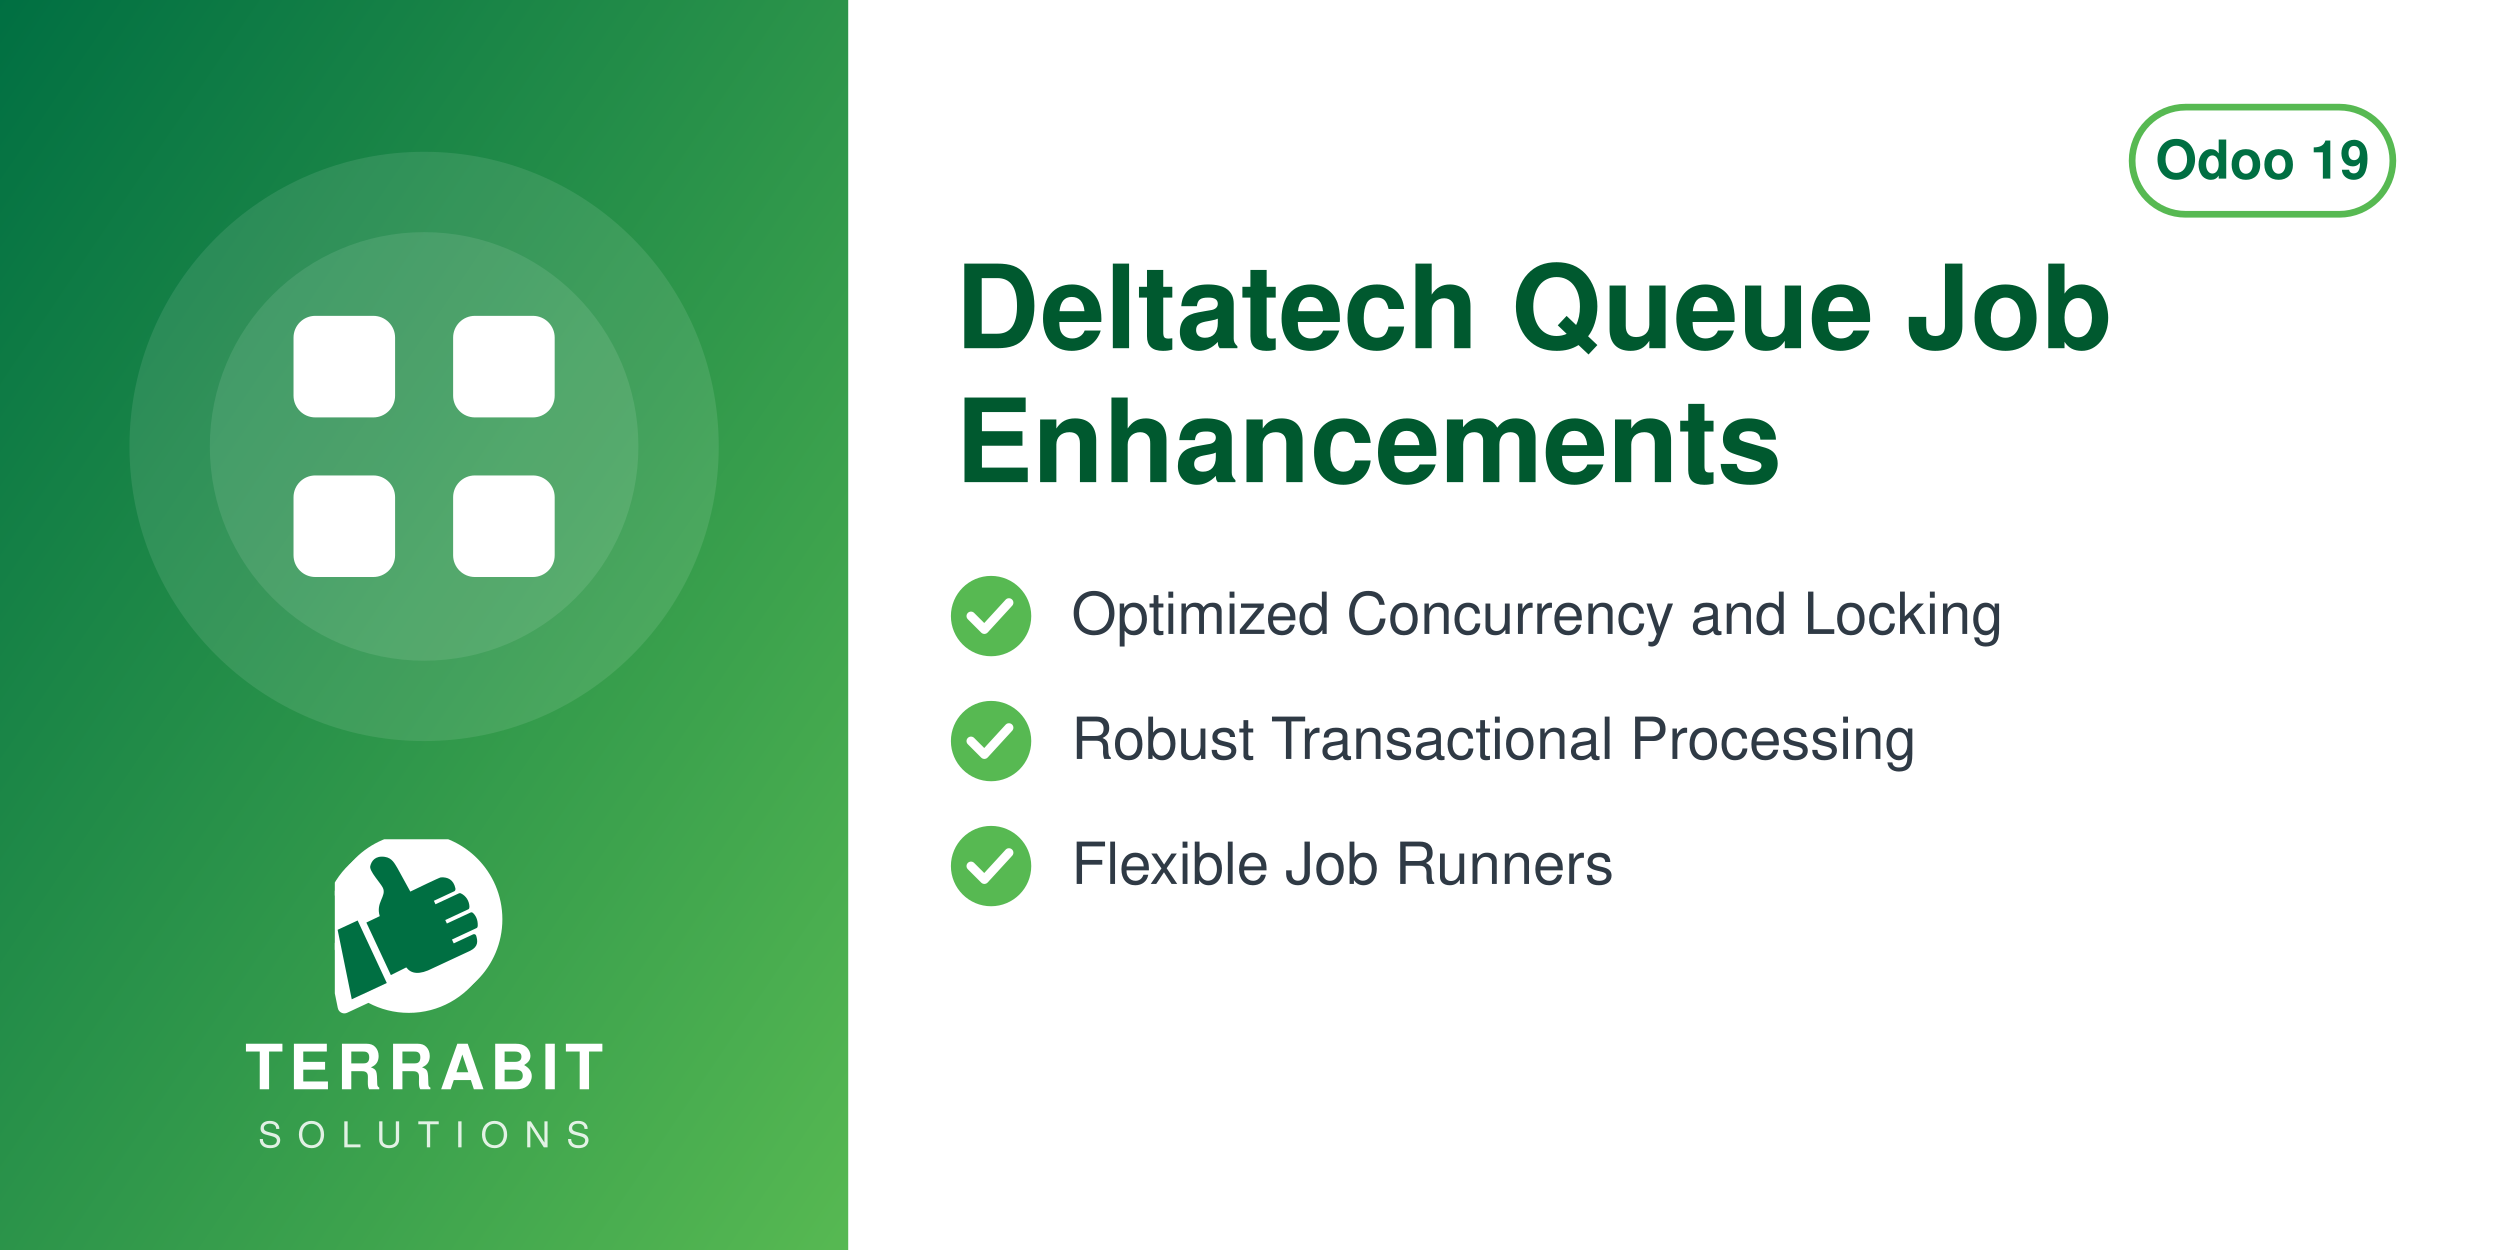
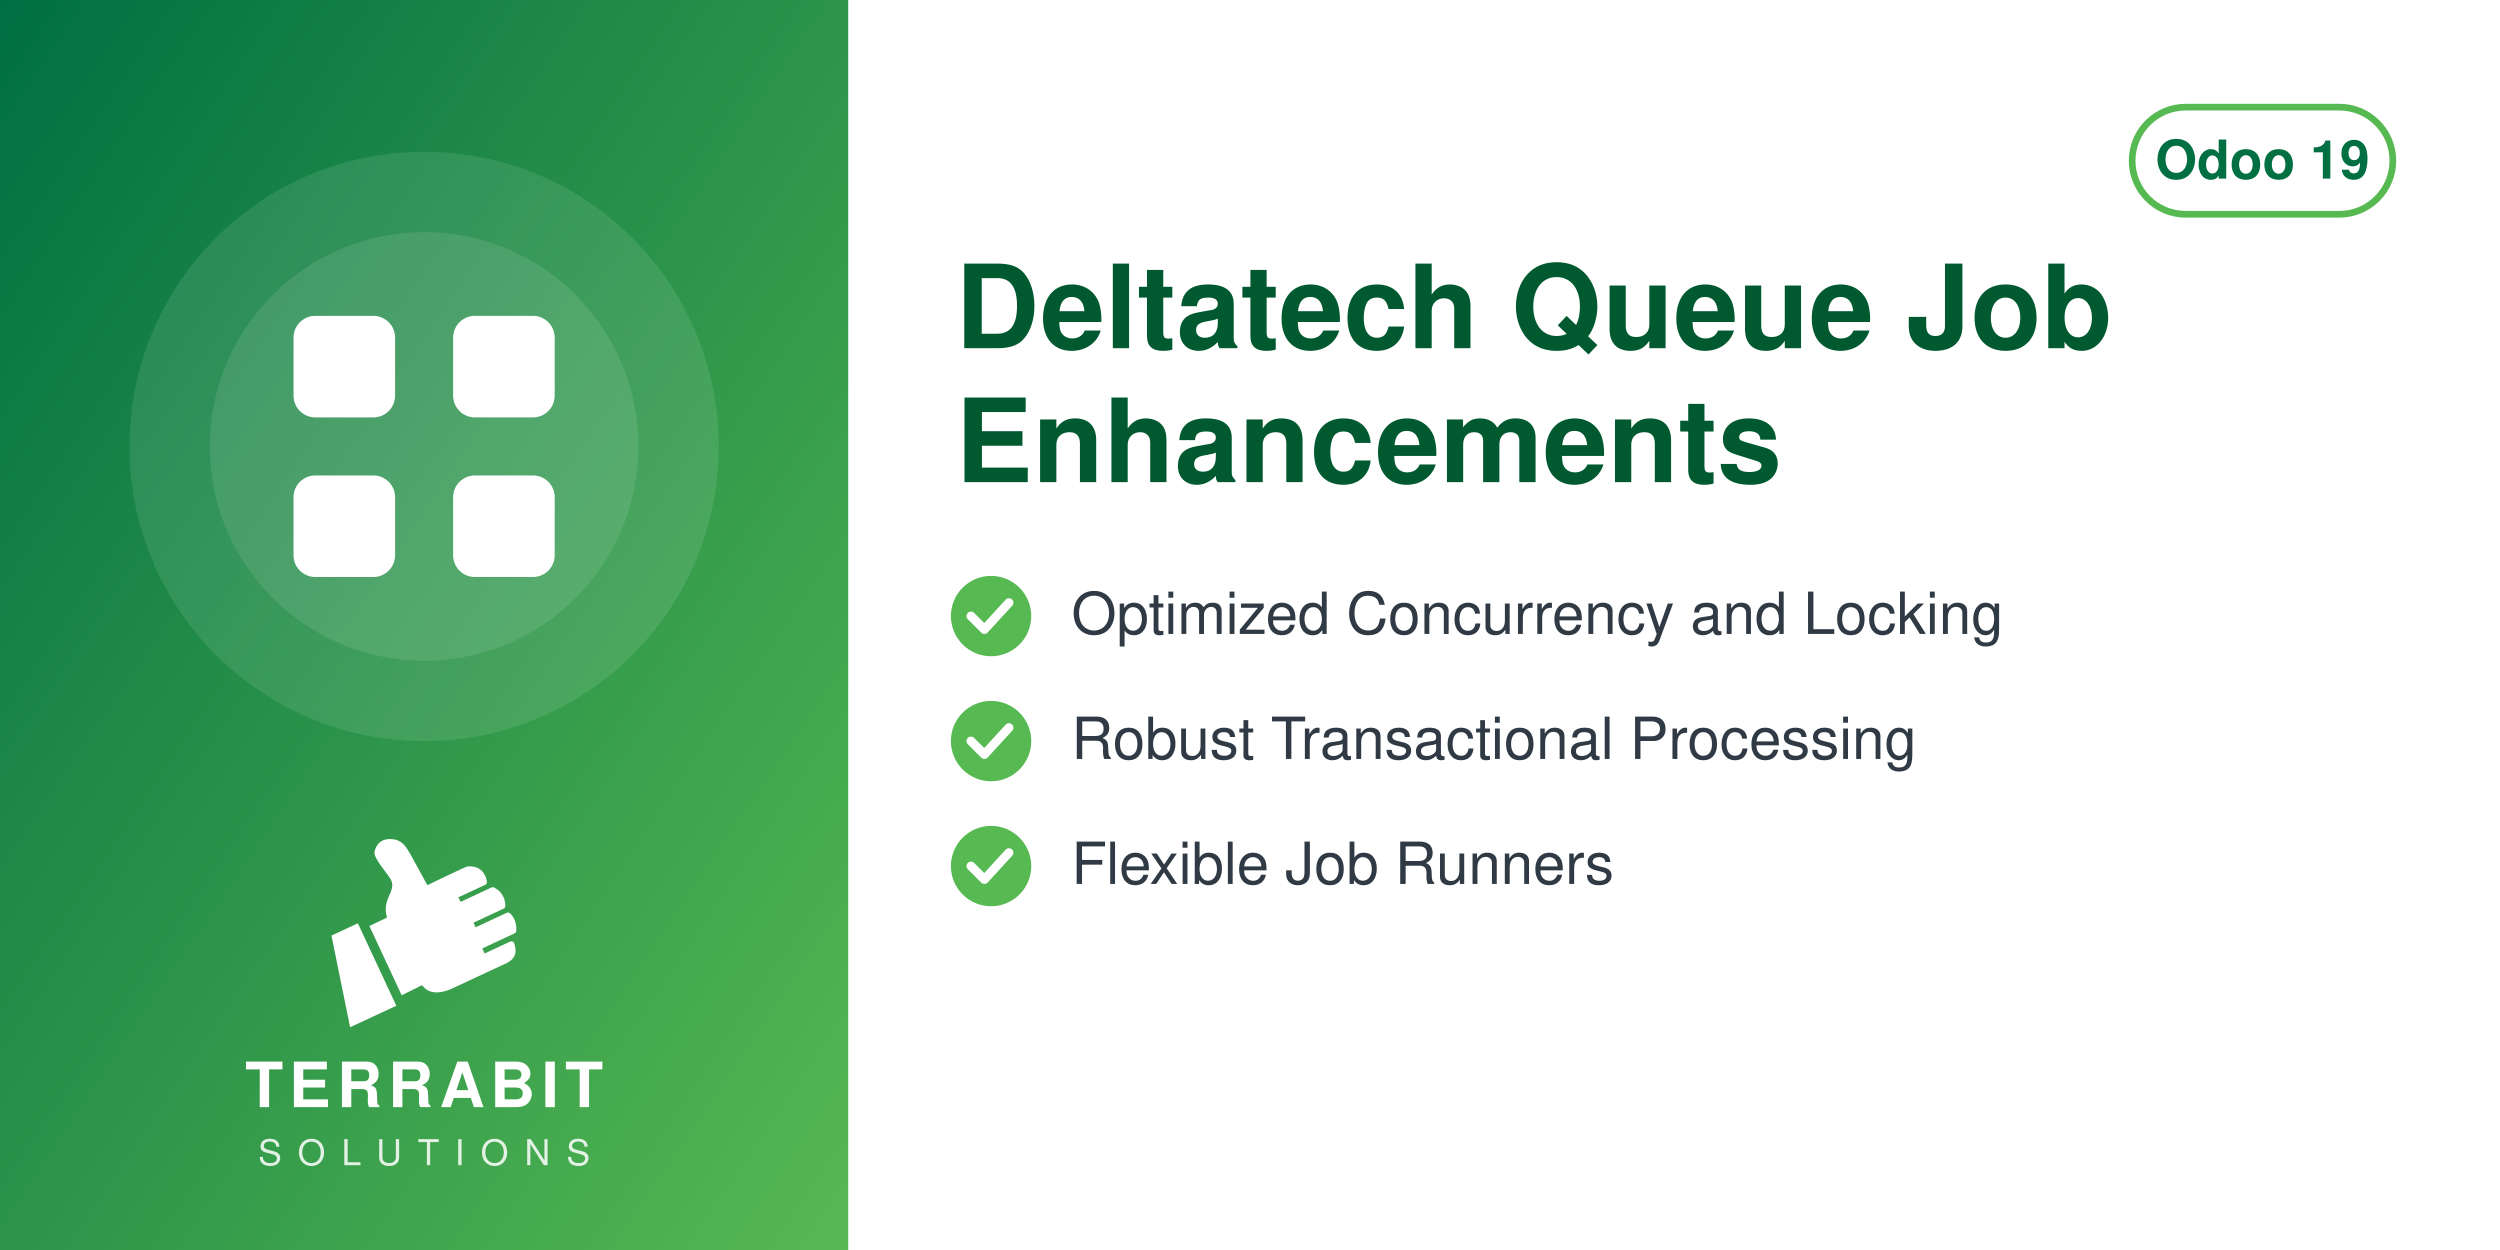
<svg xmlns="http://www.w3.org/2000/svg" width="560" height="280" viewBox="0 0 560 280">
  <defs>
    <linearGradient id="g" x1="0" y1="0" x2="1" y2="1">
      <stop offset="0" stop-color="#006F42" />
      <stop offset="1" stop-color="#57B952" />
    </linearGradient>
  </defs>
  <rect width="560" height="280" fill="#FFFFFF" />
  <rect width="190" height="280" fill="url(#g)" />
  <circle cx="95.0" cy="100" r="66" fill="white" opacity="0.10" />
  <circle cx="95.0" cy="100" r="48" fill="white" opacity="0.10" />
  <svg x="56.0" y="61.0" width="78" height="78" viewBox="0 0 24 24">
    <g fill="white" stroke="none">
      <rect x="3" y="3" width="7" height="7" rx="1.5" />
      <rect x="14" y="3" width="7" height="7" rx="1.5" />
      <rect x="3" y="14" width="7" height="7" rx="1.5" />
      <rect x="14" y="14" width="7" height="7" rx="1.5" />
    </g>
  </svg>
-   <svg x="75.0" y="188" width="40" height="40" viewBox="4150 2350 3900 3800" preserveAspectRatio="xMidYMid meet">
-     <path fill="#FFFFFF" d="M7338.82 5241.89c-336.4,511.49 -915.39,849.23 -1573.35,849.23 -318.43,0 -618.3,-79.19 -881.23,-218.8l-465.06 216.37c-72.83,33.95 -159.37,2.44 -193.35,-70.37 -5.59,-12.01 -9.4,-24.39 -11.54,-36.85l-247.52 -1217.33c-54.07,-175.41 -83.21,-361.76 -83.21,-554.92 0,-657.98 337.78,-1237 849.31,-1573.39 -400.37,339.2 -654.6,845.59 -654.6,1411.43 0,184.82 27.28,368.48 81.7,545.13l0.48 1.54 247.97 1219.53 0.08 0.48c1.71,9.89 4.72,19.5 8.96,28.59 26.29,56.38 93.5,80.75 149.87,54.52l479.82 -223.25 14.39 7.64c267.26,141.92 563.34,214.99 865.9,214.99 565.81,0 1072.18,-254.2 1411.38,-654.54z" />
-     <path fill="#FFFFFF" d="M5927.44 2165.35c1039.34,0 1881.91,842.57 1881.91,1881.91 0,1039.34 -842.57,1881.89 -1881.91,1881.89 -318.43,0 -618.33,-79.2 -881.24,-218.81l-465.06 216.38c-72.81,33.95 -159.37,2.44 -193.34,-70.36 -5.59,-12.01 -9.41,-24.4 -11.55,-36.86l-247.56 -1217.47c-54.04,-175.36 -83.16,-361.66 -83.16,-554.76 0,-1039.34 842.56,-1881.91 1881.9,-1881.91z" />
-     <path fill="#006F42" d="M4648.32 4073.59l636.59 1365.17 -765.09 355.96 -308.63 -1517.87 437.13 -203.26zm725.61 1192.32l336.75 -167.88c105.65,140.85 282.69,170.72 576.82,18.8l819.92 -382.33c181.4,-90.13 164.26,-214.57 130.07,-328.43 -4.28,-14.25 -13.68,-24.81 -27.34,-30.7 -13.67,-5.89 -27.61,-5.11 -41.09,1.18l-422.32 196.93 -39.04 -83.72 538.07 -250.91c16.64,-7.76 24.7,-27.69 25.58,-46.04 6.48,-134.33 -44.36,-230.89 -105.84,-285.23 -15.2,-13.44 -35.71,-15.59 -54.12,-7l-513.92 239.64 -35.6 -76.34 506.31 -236.1c17.69,-8.25 22.52,-36.93 21.83,-56.45 -4.1,-117.31 -67.62,-232.74 -187.72,-290.66 -13.94,-6.72 -28.64,-6.36 -42.69,0.19l-511.21 238.38 -35.37 -75.86 448.98 -209.36c20.44,-9.53 25.81,-42.28 21.02,-64.32 -41.02,-189.07 -167.92,-247.8 -318.14,-237.87 -29.39,1.94 -589.86,273.16 -665.95,310.54l-281.84 -513.57c-59.06,-93.13 -112.7,-221.7 -276.47,-245.13 -211.24,-30.22 -291.56,94.38 -316.89,203.13 -25.32,108.75 223.84,365.99 276.05,473.69 85.52,184.27 -161.86,318.11 -68.41,617.99l-292.54 139.94 535.09 1147.51z" />
+   <svg x="72.0" y="186" width="46" height="46" viewBox="4045 2535 3400 3400" preserveAspectRatio="xMidYMid meet">
+     <path fill="#FFFFFF" d="M4648.32 4073.59l636.59 1365.17 -765.09 355.96 -308.63 -1517.87 437.13 -203.26zm725.61 1192.32l336.75 -167.88c105.65,140.85 282.69,170.72 576.82,18.8l819.92 -382.33c181.4,-90.13 164.26,-214.57 130.07,-328.43 -4.28,-14.25 -13.68,-24.81 -27.34,-30.7 -13.67,-5.89 -27.61,-5.11 -41.09,1.18l-422.32 196.93 -39.04 -83.72 538.07 -250.91c16.64,-7.76 24.7,-27.69 25.58,-46.04 6.48,-134.33 -44.36,-230.89 -105.84,-285.23 -15.2,-13.44 -35.71,-15.59 -54.12,-7l-513.92 239.64 -35.6 -76.34 506.31 -236.1c17.69,-8.25 22.52,-36.93 21.83,-56.45 -4.1,-117.31 -67.62,-232.74 -187.72,-290.66 -13.94,-6.72 -28.64,-6.36 -42.69,0.19l-511.21 238.38 -35.37 -75.86 448.98 -209.36c20.44,-9.53 25.81,-42.28 21.02,-64.32 -41.02,-189.07 -167.92,-247.8 -318.14,-237.87 -29.39,1.94 -589.86,273.16 -665.95,310.54l-281.84 -513.57c-59.06,-93.13 -112.7,-221.7 -276.47,-245.13 -211.24,-30.22 -291.56,94.38 -316.89,203.13 -25.32,108.75 223.84,365.99 276.05,473.69 85.52,184.27 -161.86,318.11 -68.41,617.99l-292.54 139.94 535.09 1147.51z" />
  </svg>
-   <text x="95.0" y="244" text-anchor="middle" font-family="Helvetica,Arial,sans-serif" font-size="14" font-weight="800" letter-spacing="1.4" fill="white">TERRABIT</text>
-   <text x="95.0" y="257" text-anchor="middle" font-family="Helvetica,Arial,sans-serif" font-size="8" font-weight="500" letter-spacing="3.6" fill="white" opacity="0.85">SOLUTIONS</text>
+   <text x="95.0" y="248" text-anchor="middle" font-family="Helvetica,Arial,sans-serif" font-size="14" font-weight="800" letter-spacing="1.4" fill="white">TERRABIT</text>
+   <text x="95.0" y="261" text-anchor="middle" font-family="Helvetica,Arial,sans-serif" font-size="8" font-weight="500" letter-spacing="3.6" fill="white" opacity="0.85">SOLUTIONS</text>
  <g>
    <rect x="477.6" y="24" width="58.4" height="24" rx="12" fill="none" stroke="#57B952" stroke-width="1.5" />
    <text x="506.8" y="40" text-anchor="middle" font-family="Helvetica,Arial,sans-serif" font-size="12" font-weight="700" fill="#006F42">Odoo 19</text>
  </g>
  <text x="214" y="78" font-family="Helvetica,Arial,sans-serif" font-size="26" font-weight="700" fill="#00592F">Deltatech Queue Job</text>
  <text x="214" y="108" font-family="Helvetica,Arial,sans-serif" font-size="26" font-weight="700" fill="#00592F">Enhancements</text>
  <circle cx="222" cy="138" r="9" fill="#57B952" />
  <path d="M217.5 138 l3 3 l5.5 -6" fill="none" stroke="white" stroke-width="2" stroke-linecap="round" stroke-linejoin="round" />
  <text x="240" y="142" font-family="Helvetica,Arial,sans-serif" font-size="13" fill="#2F3A45">Optimized Concurrency and Locking</text>
  <circle cx="222" cy="166" r="9" fill="#57B952" />
  <path d="M217.5 166 l3 3 l5.5 -6" fill="none" stroke="white" stroke-width="2" stroke-linecap="round" stroke-linejoin="round" />
  <text x="240" y="170" font-family="Helvetica,Arial,sans-serif" font-size="13" fill="#2F3A45">Robust Transactional Processing</text>
  <circle cx="222" cy="194" r="9" fill="#57B952" />
  <path d="M217.5 194 l3 3 l5.5 -6" fill="none" stroke="white" stroke-width="2" stroke-linecap="round" stroke-linejoin="round" />
  <text x="240" y="198" font-family="Helvetica,Arial,sans-serif" font-size="13" fill="#2F3A45">Flexible Job Runners</text>
</svg>
